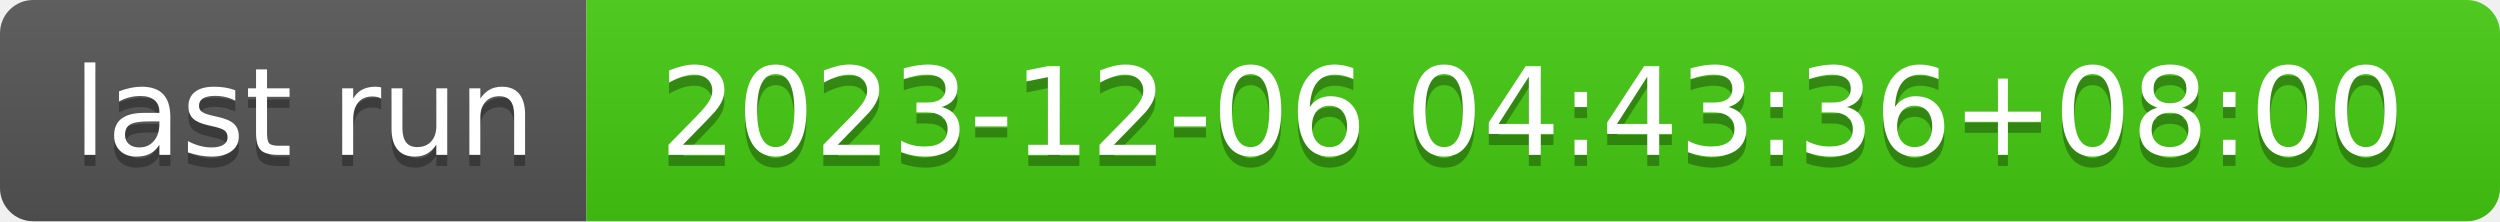
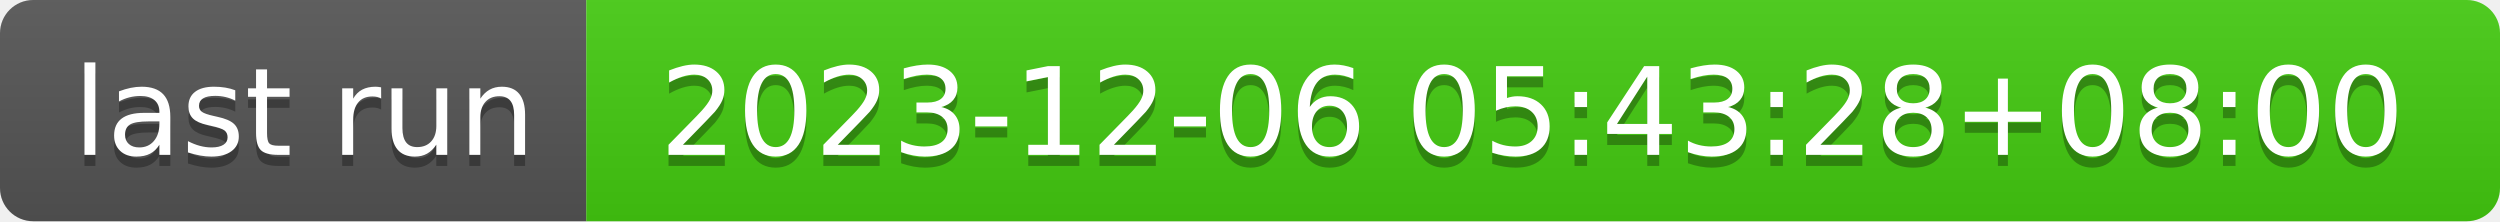
- <svg xmlns="http://www.w3.org/2000/svg" width="226" height="20" role="img" aria-label="last run: 2023-12-06 04:43:36+08:00">
+ <svg xmlns="http://www.w3.org/2000/svg" width="226" height="20" role="img" aria-label="last run: 2023-12-06 05:43:28+08:00">
  <linearGradient id="s" x2="0" y2="100%">
    <stop offset="0" stop-color="#bbb" stop-opacity=".1" />
    <stop offset="1" stop-opacity=".1" />
  </linearGradient>
  <clipPath id="r">
    <rect width="226" height="20" rx="3" fill="#fff" />
  </clipPath>
  <g clip-path="url(#r)">
    <rect width="53" height="20" fill="#555" />
    <rect x="53" width="173" height="20" fill="#4c1" />
    <rect width="226" height="20" fill="url(#s)" />
  </g>
  <g fill="#fff" text-anchor="middle" font-family="Verdana,Geneva,DejaVu Sans,sans-serif" text-rendering="geometricPrecision" font-size="110">
    <text aria-hidden="true" x="275" y="150" fill="#010101" fill-opacity=".3" transform="scale(.1)" textLength="430">last run</text>
    <text x="275" y="140" transform="scale(.1)" fill="#fff" textLength="430">last run</text>
-     <text aria-hidden="true" x="1385" y="150" fill="#010101" fill-opacity=".3" transform="scale(.1)" textLength="1630">2023-12-06 04:43:36+08:00</text>
-     <text x="1385" y="140" transform="scale(.1)" fill="#fff" textLength="1630">2023-12-06 04:43:36+08:00</text>
+     <text aria-hidden="true" x="1385" y="150" fill="#010101" fill-opacity=".3" transform="scale(.1)" textLength="1630">2023-12-06 05:43:28+08:00</text>
+     <text x="1385" y="140" transform="scale(.1)" fill="#fff" textLength="1630">2023-12-06 05:43:28+08:00</text>
  </g>
</svg>
